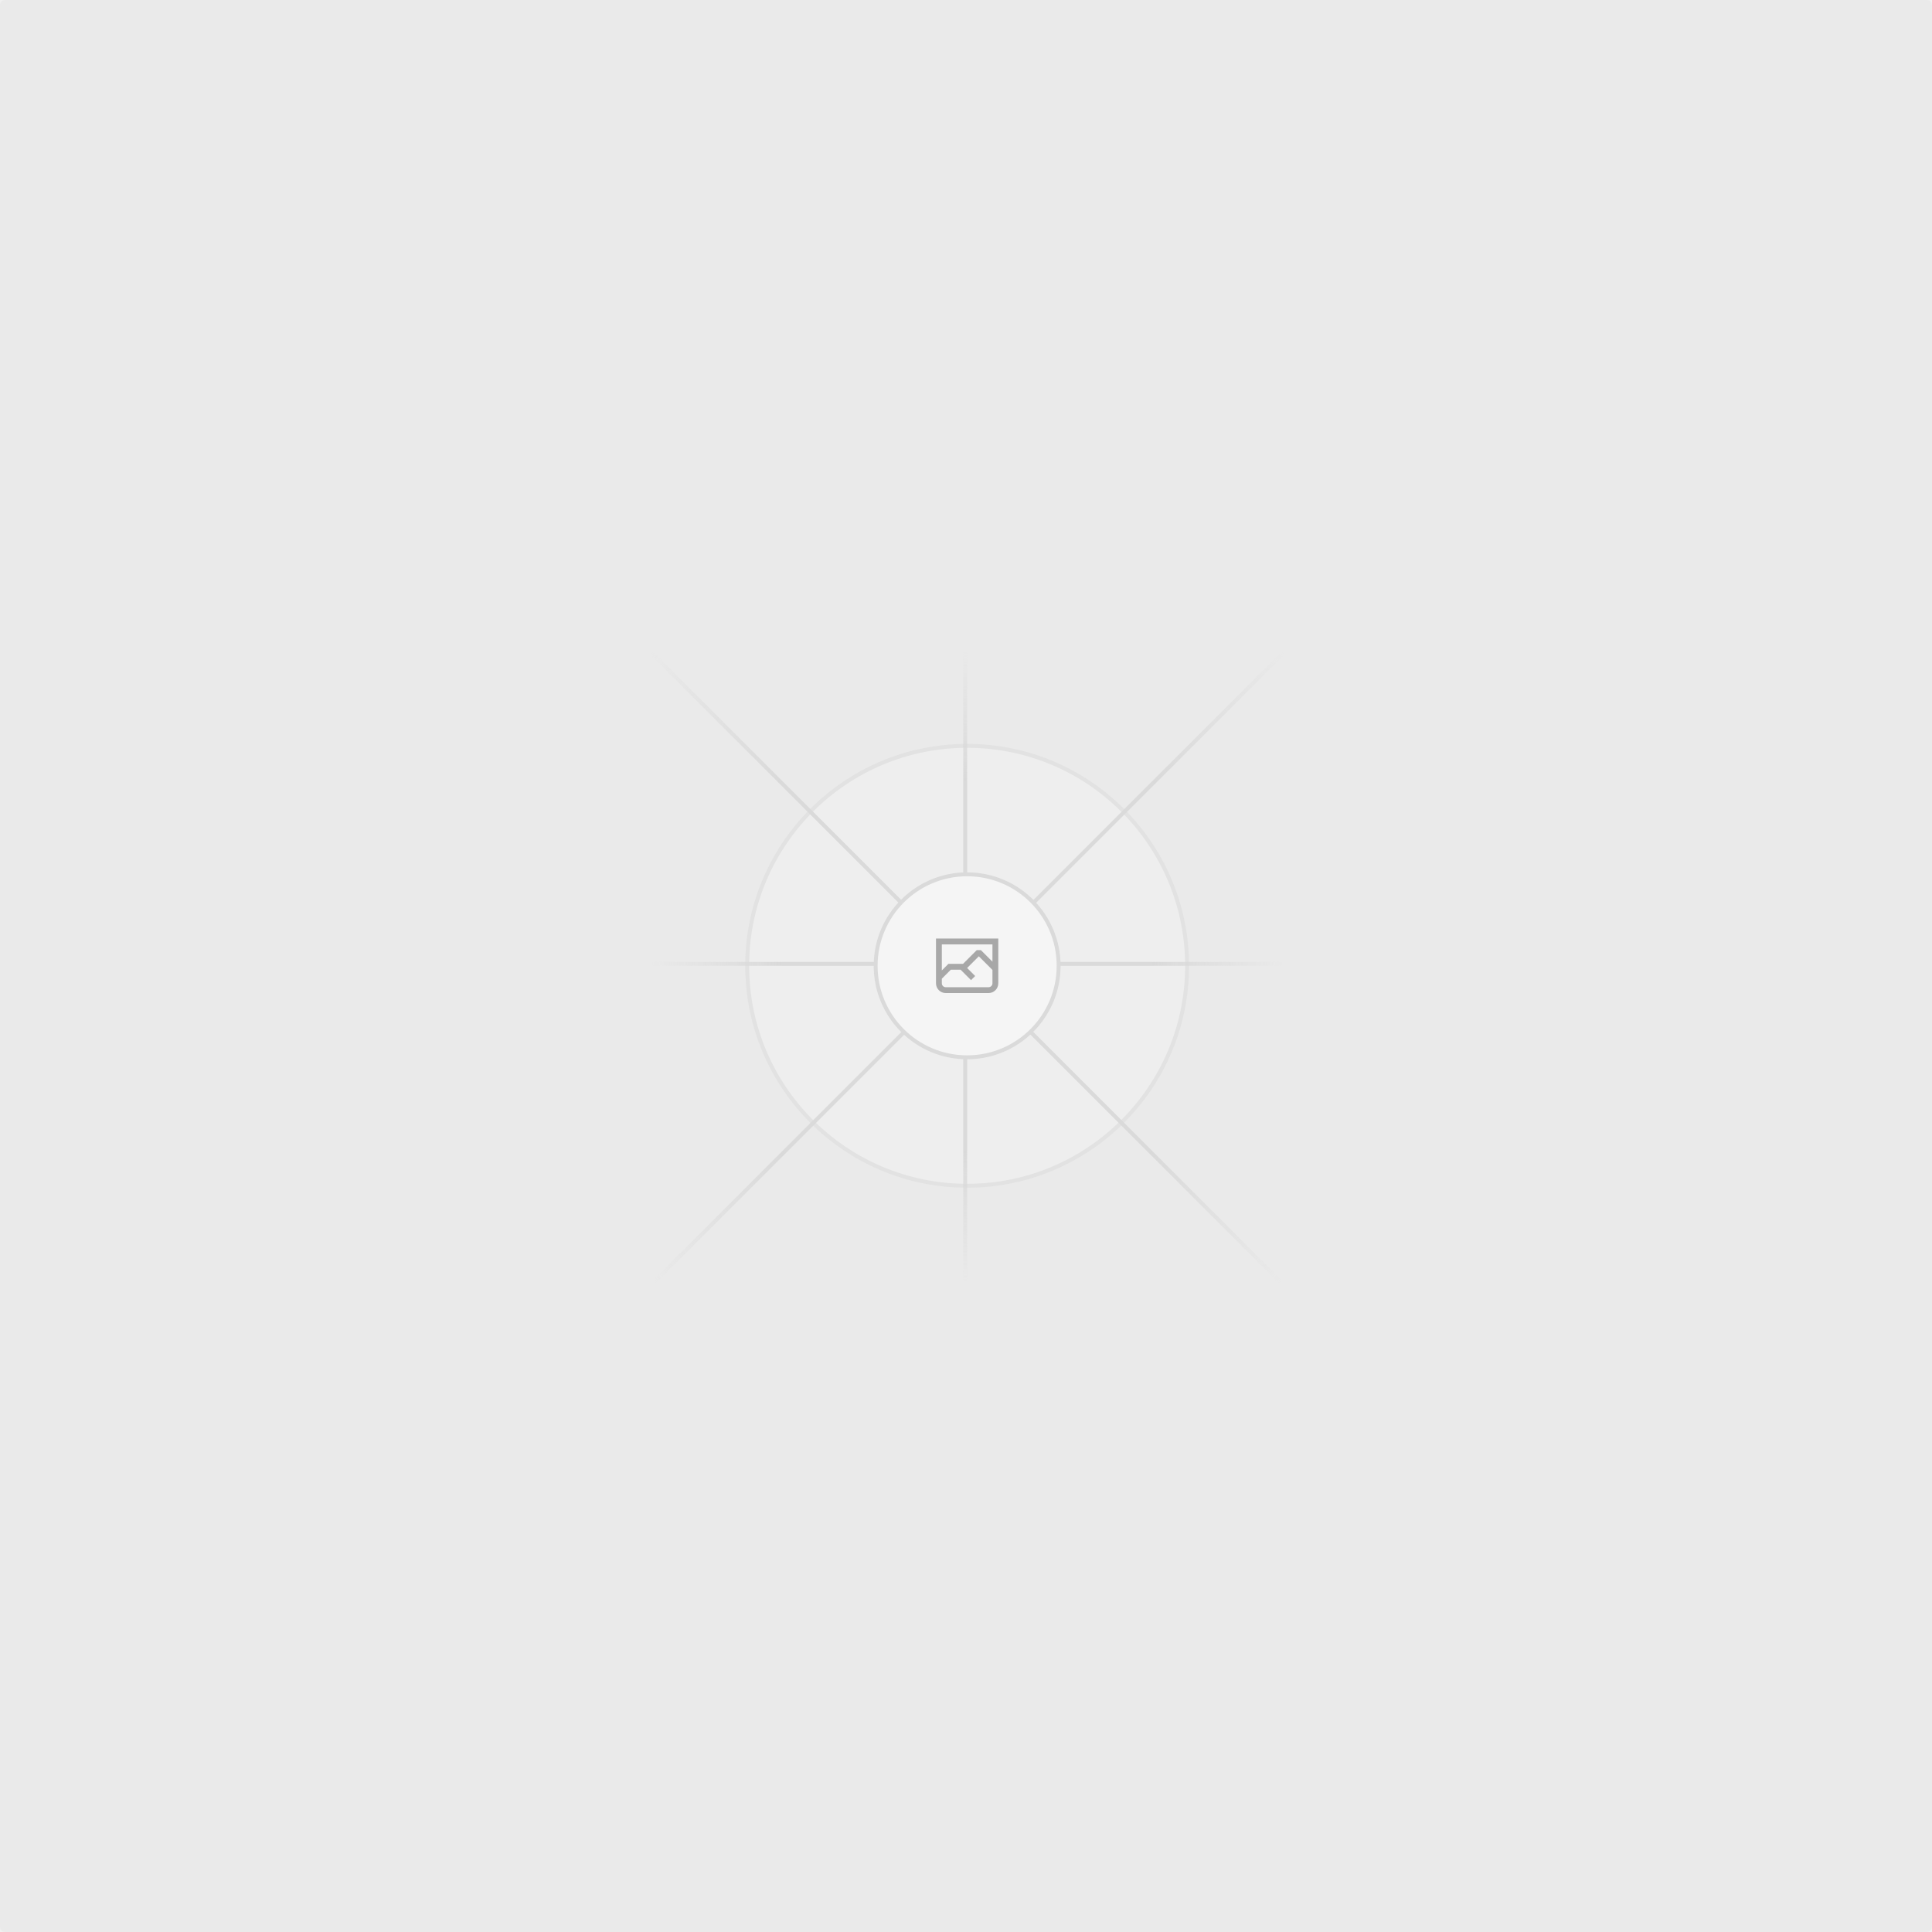
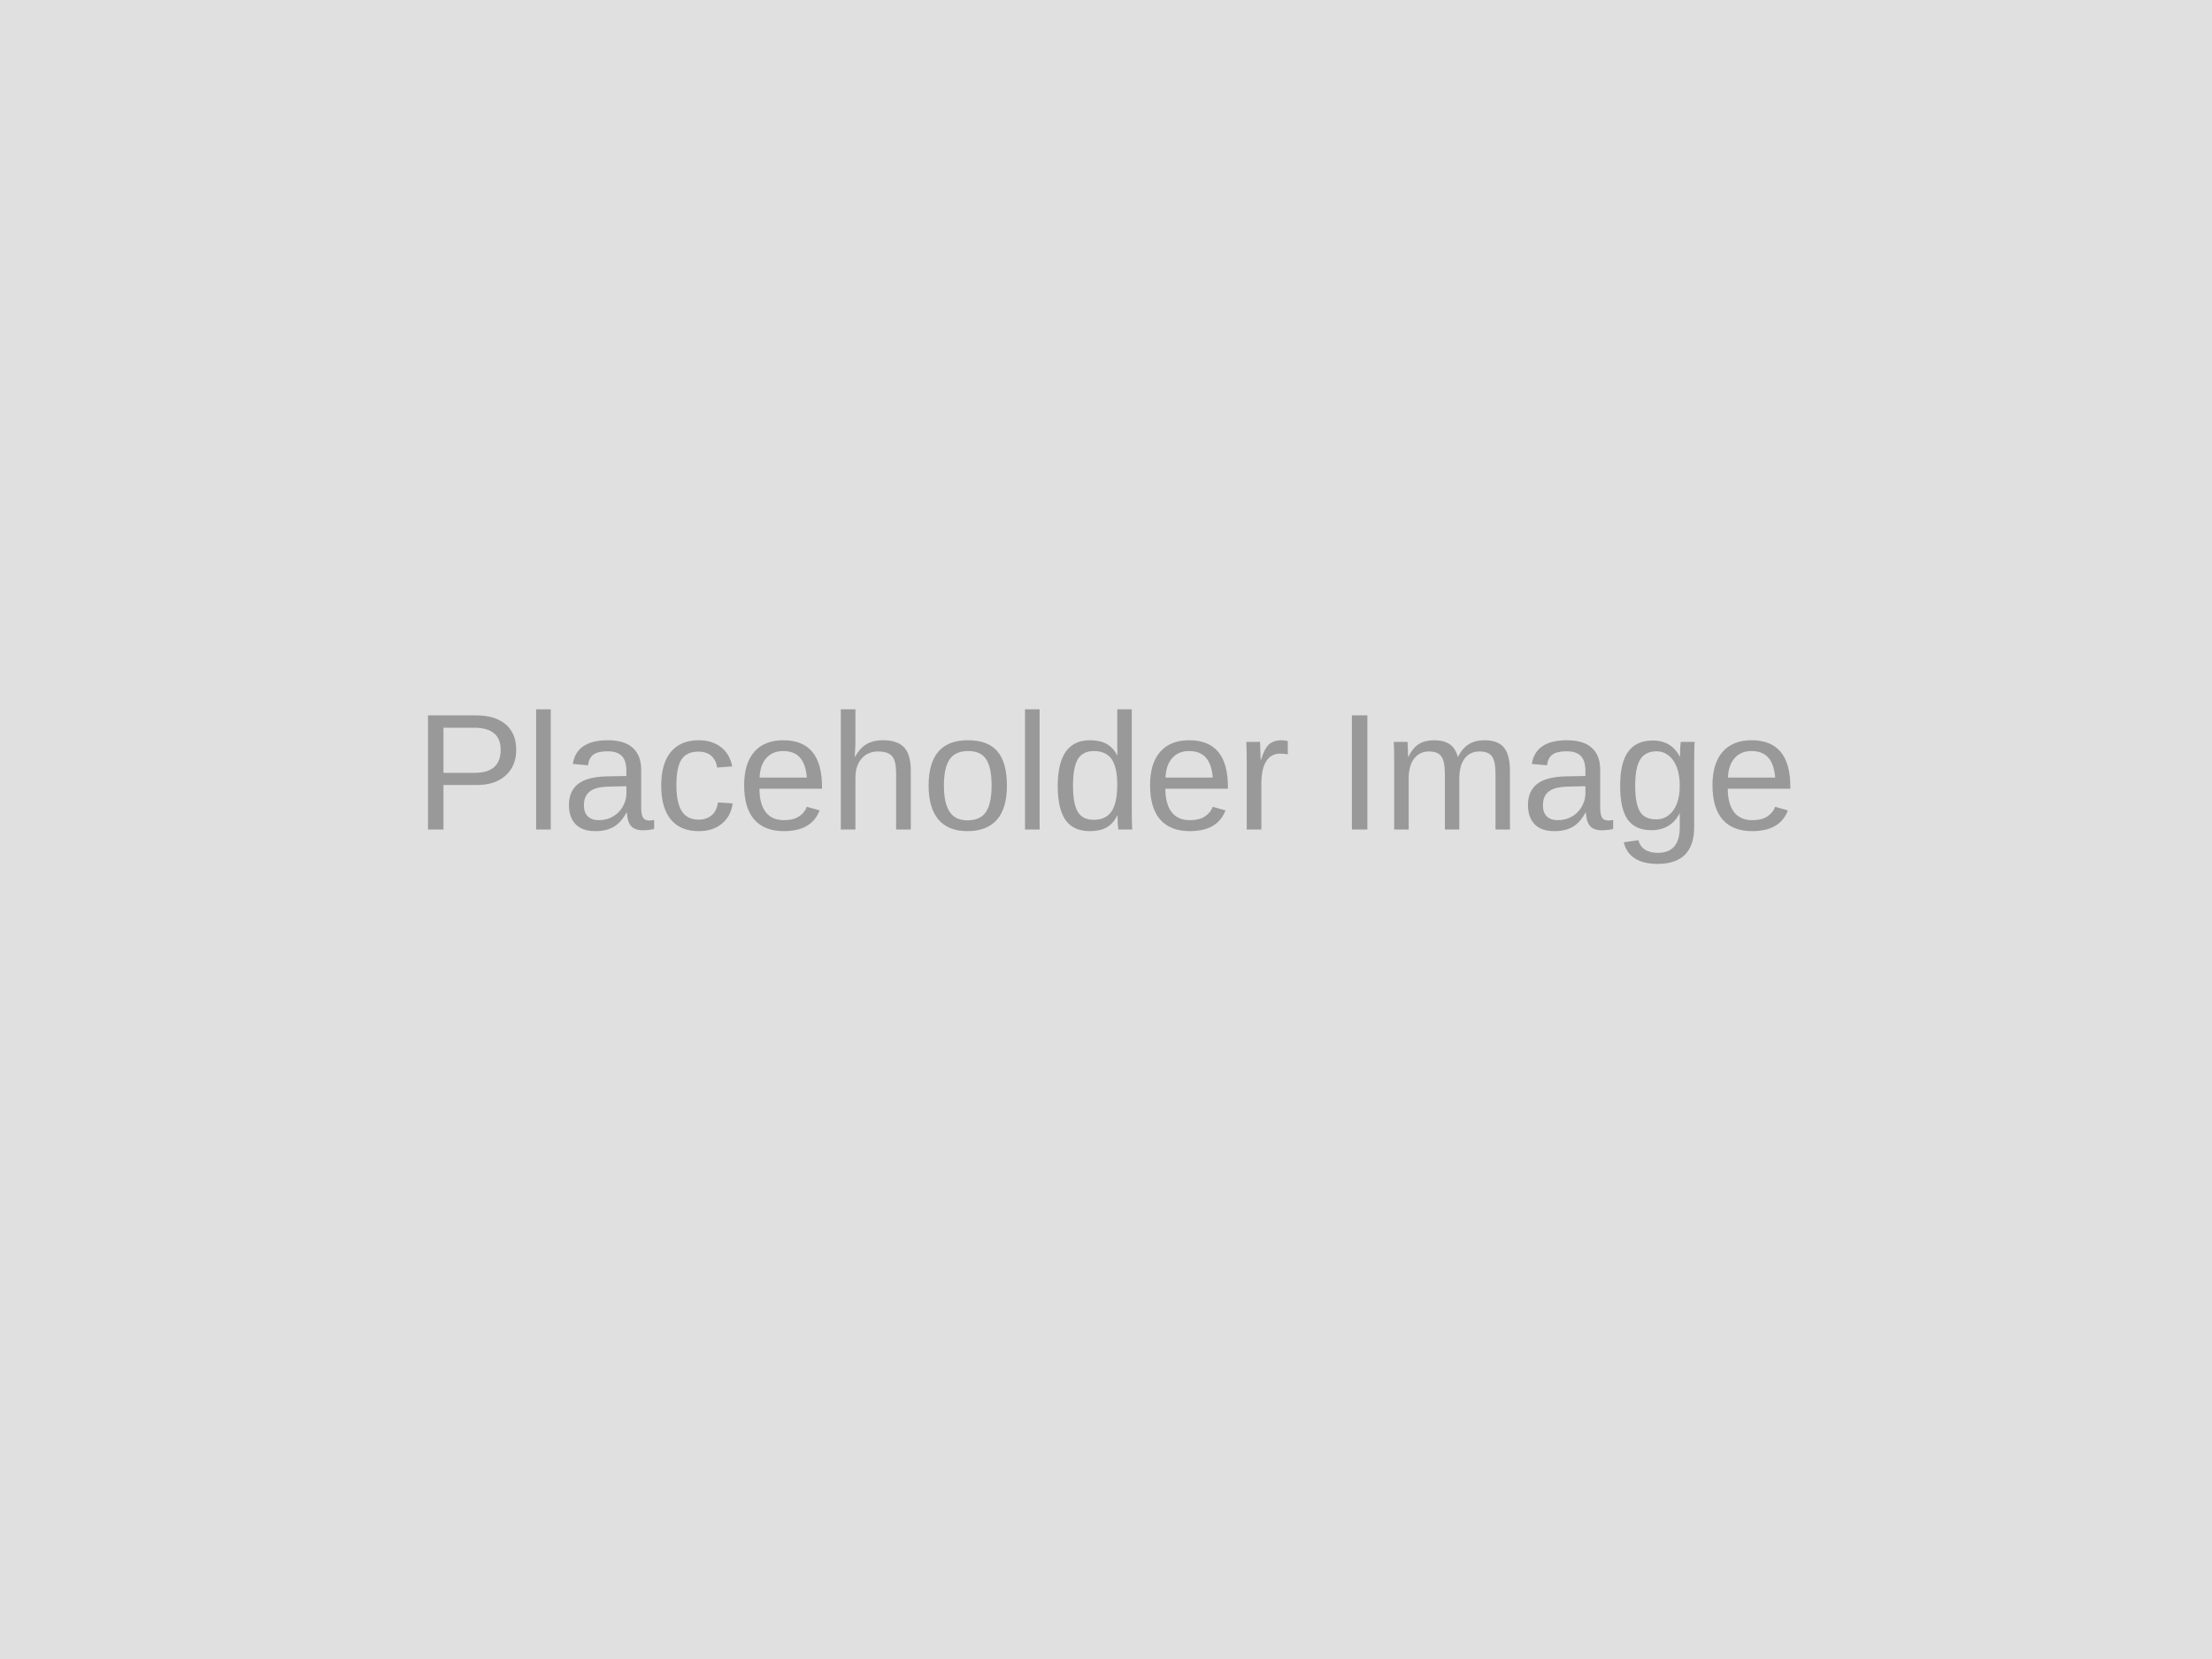
- <svg xmlns="http://www.w3.org/2000/svg" width="1200" height="1200" fill="none">
-   <rect width="1200" height="1200" fill="#EAEAEA" rx="3" />
-   <g opacity=".5">
-     <g opacity=".5">
-       <path fill="#FAFAFA" d="M600.709 736.5c-75.454 0-136.621-61.167-136.621-136.62 0-75.454 61.167-136.621 136.621-136.621 75.453 0 136.62 61.167 136.62 136.621 0 75.453-61.167 136.62-136.62 136.62Z" />
-       <path stroke="#C9C9C9" stroke-width="2.418" d="M600.709 736.5c-75.454 0-136.621-61.167-136.621-136.62 0-75.454 61.167-136.621 136.621-136.621 75.453 0 136.62 61.167 136.62 136.621 0 75.453-61.167 136.62-136.62 136.62Z" />
-     </g>
-     <path stroke="url(#a)" stroke-width="2.418" d="M0-1.209h553.581" transform="scale(1 -1) rotate(45 1163.11 91.165)" />
-     <path stroke="url(#b)" stroke-width="2.418" d="M404.846 598.671h391.726" />
-     <path stroke="url(#c)" stroke-width="2.418" d="M599.5 795.742V404.017" />
-     <path stroke="url(#d)" stroke-width="2.418" d="m795.717 796.597-391.441-391.44" />
-     <path fill="#fff" d="M600.709 656.704c-31.384 0-56.825-25.441-56.825-56.824 0-31.384 25.441-56.825 56.825-56.825 31.383 0 56.824 25.441 56.824 56.825 0 31.383-25.441 56.824-56.824 56.824Z" />
-     <g clip-path="url(#e)">
-       <path fill="#666" fill-rule="evenodd" d="M616.426 586.58h-31.434v16.176l3.553-3.554.531-.531h9.068l.074-.074 8.463-8.463h2.565l7.18 7.181V586.58Zm-15.715 14.654 3.698 3.699 1.283 1.282-2.565 2.565-1.282-1.283-5.2-5.199h-6.066l-5.514 5.514-.073.073v2.876a2.418 2.418 0 0 0 2.418 2.418h26.598a2.418 2.418 0 0 0 2.418-2.418v-8.317l-8.463-8.463-7.181 7.181-.071.072Zm-19.347 5.442v4.085a6.045 6.045 0 0 0 6.046 6.045h26.598a6.044 6.044 0 0 0 6.045-6.045v-7.108l1.356-1.355-1.282-1.283-.074-.073v-17.989h-38.689v23.43l-.146.146.146.147Z" clip-rule="evenodd" />
-     </g>
-     <path stroke="#C9C9C9" stroke-width="2.418" d="M600.709 656.704c-31.384 0-56.825-25.441-56.825-56.824 0-31.384 25.441-56.825 56.825-56.825 31.383 0 56.824 25.441 56.824 56.825 0 31.383-25.441 56.824-56.824 56.824Z" />
-   </g>
-   <defs>
-     <linearGradient id="a" x1="554.061" x2="-.48" y1=".083" y2=".087" gradientUnits="userSpaceOnUse">
-       <stop stop-color="#C9C9C9" stop-opacity="0" />
-       <stop offset=".208" stop-color="#C9C9C9" />
-       <stop offset=".792" stop-color="#C9C9C9" />
-       <stop offset="1" stop-color="#C9C9C9" stop-opacity="0" />
-     </linearGradient>
-     <linearGradient id="b" x1="796.912" x2="404.507" y1="599.963" y2="599.965" gradientUnits="userSpaceOnUse">
-       <stop stop-color="#C9C9C9" stop-opacity="0" />
-       <stop offset=".208" stop-color="#C9C9C9" />
-       <stop offset=".792" stop-color="#C9C9C9" />
-       <stop offset="1" stop-color="#C9C9C9" stop-opacity="0" />
-     </linearGradient>
-     <linearGradient id="c" x1="600.792" x2="600.794" y1="403.677" y2="796.082" gradientUnits="userSpaceOnUse">
-       <stop stop-color="#C9C9C9" stop-opacity="0" />
-       <stop offset=".208" stop-color="#C9C9C9" />
-       <stop offset=".792" stop-color="#C9C9C9" />
-       <stop offset="1" stop-color="#C9C9C9" stop-opacity="0" />
-     </linearGradient>
-     <linearGradient id="d" x1="404.85" x2="796.972" y1="403.903" y2="796.02" gradientUnits="userSpaceOnUse">
-       <stop stop-color="#C9C9C9" stop-opacity="0" />
-       <stop offset=".208" stop-color="#C9C9C9" />
-       <stop offset=".792" stop-color="#C9C9C9" />
-       <stop offset="1" stop-color="#C9C9C9" stop-opacity="0" />
-     </linearGradient>
-     <clipPath id="e">
-       <path fill="#fff" d="M581.364 580.535h38.689v38.689h-38.689z" />
-     </clipPath>
-   </defs>
+ <svg xmlns="http://www.w3.org/2000/svg" width="400" height="300" viewBox="0 0 400 300" fill="none">
+   <rect width="400" height="300" fill="#E0E0E0" />
+   <text x="50%" y="50%" font-family="Arial, sans-serif" font-size="30" fill="#999999" text-anchor="middle" alignment-baseline="middle">Placeholder Image</text>
</svg>
